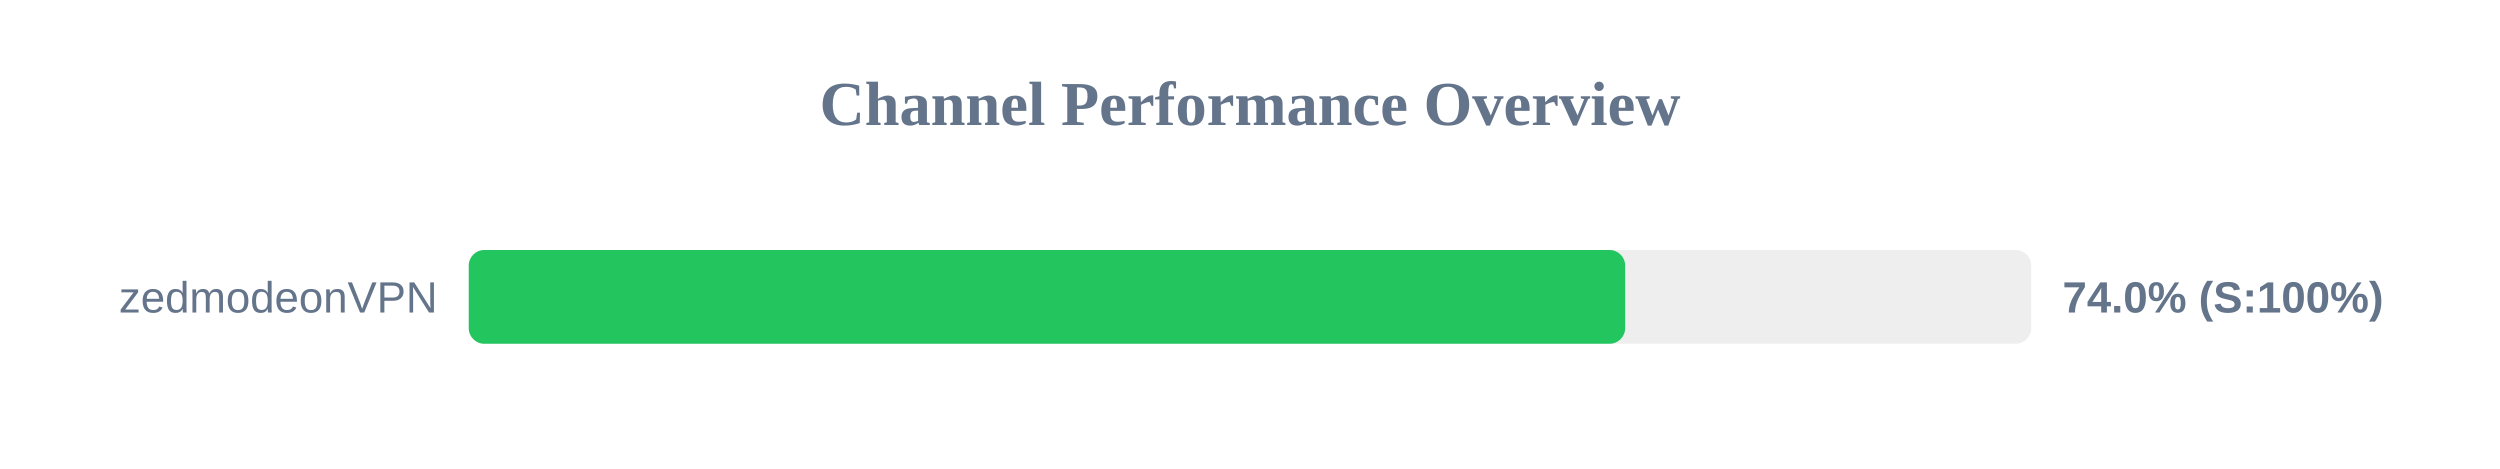
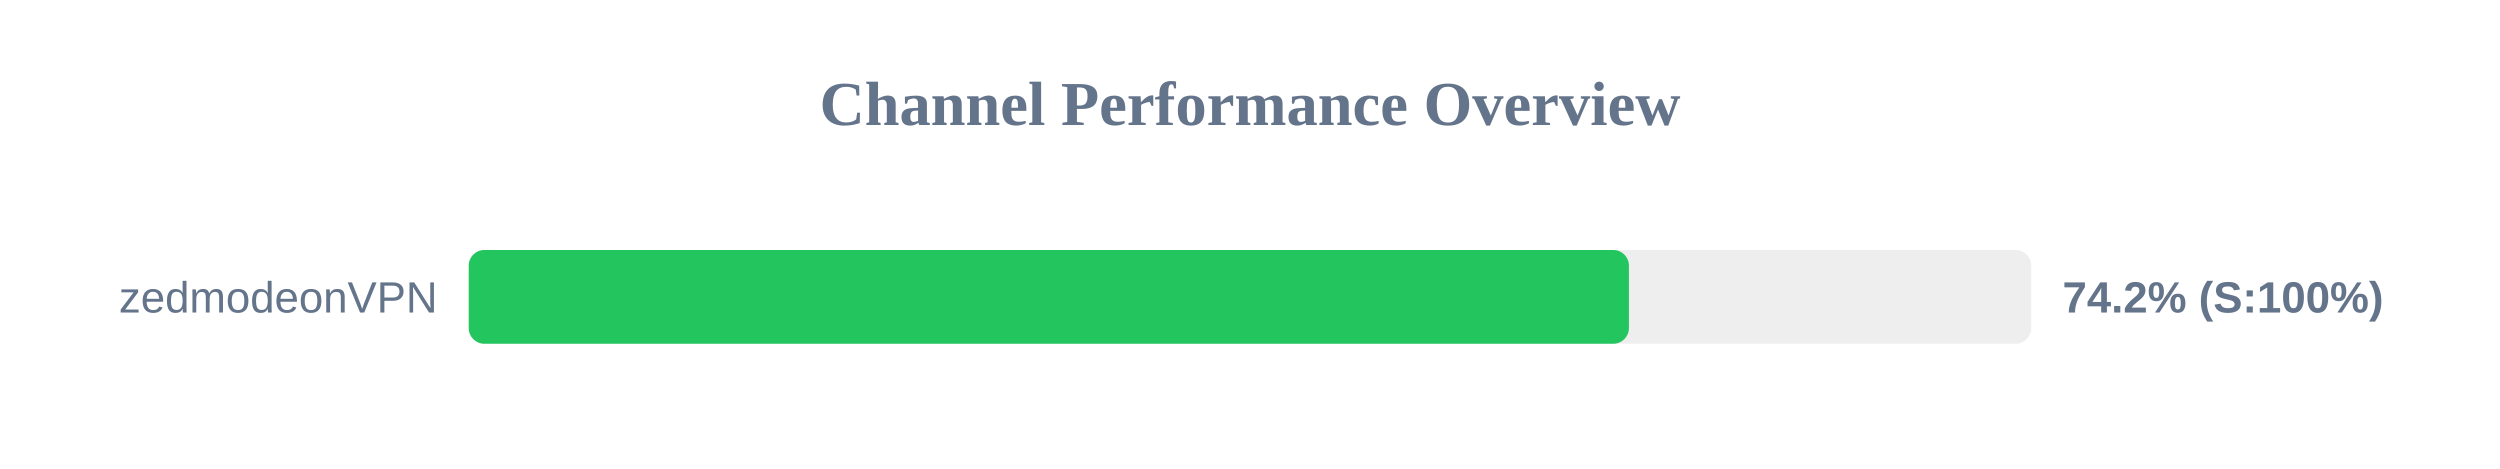
<svg xmlns="http://www.w3.org/2000/svg" width="800" height="150" version="1.1">
  <style>
        .row { font: 14px Arial; fill: #64748b; }
        .score { font: bold 14px Arial; fill: #64748b; }
    </style>
  <text x="400" y="40" text-anchor="middle" font-size="20px" font-weight="bold" fill="#64748b">Channel Performance Overview</text>
  <rect x="150" y="80" width="500" height="30" fill="#eee" rx="5" />
-   <rect x="150" y="80" width="370.05" height="30" fill="#22c55e" rx="5" />
+   <rect x="150" y="80" width="371.25" height="30" fill="#22c55e" rx="5" />
  <text x="140" y="100" text-anchor="end" class="row">zedmodeonVPN</text>
-   <text x="660" y="100" text-anchor="start" class="score">74.0% (S:100%)</text>
+   <text x="660" y="100" text-anchor="start" class="score">74.2% (S:100%)</text>
</svg>
